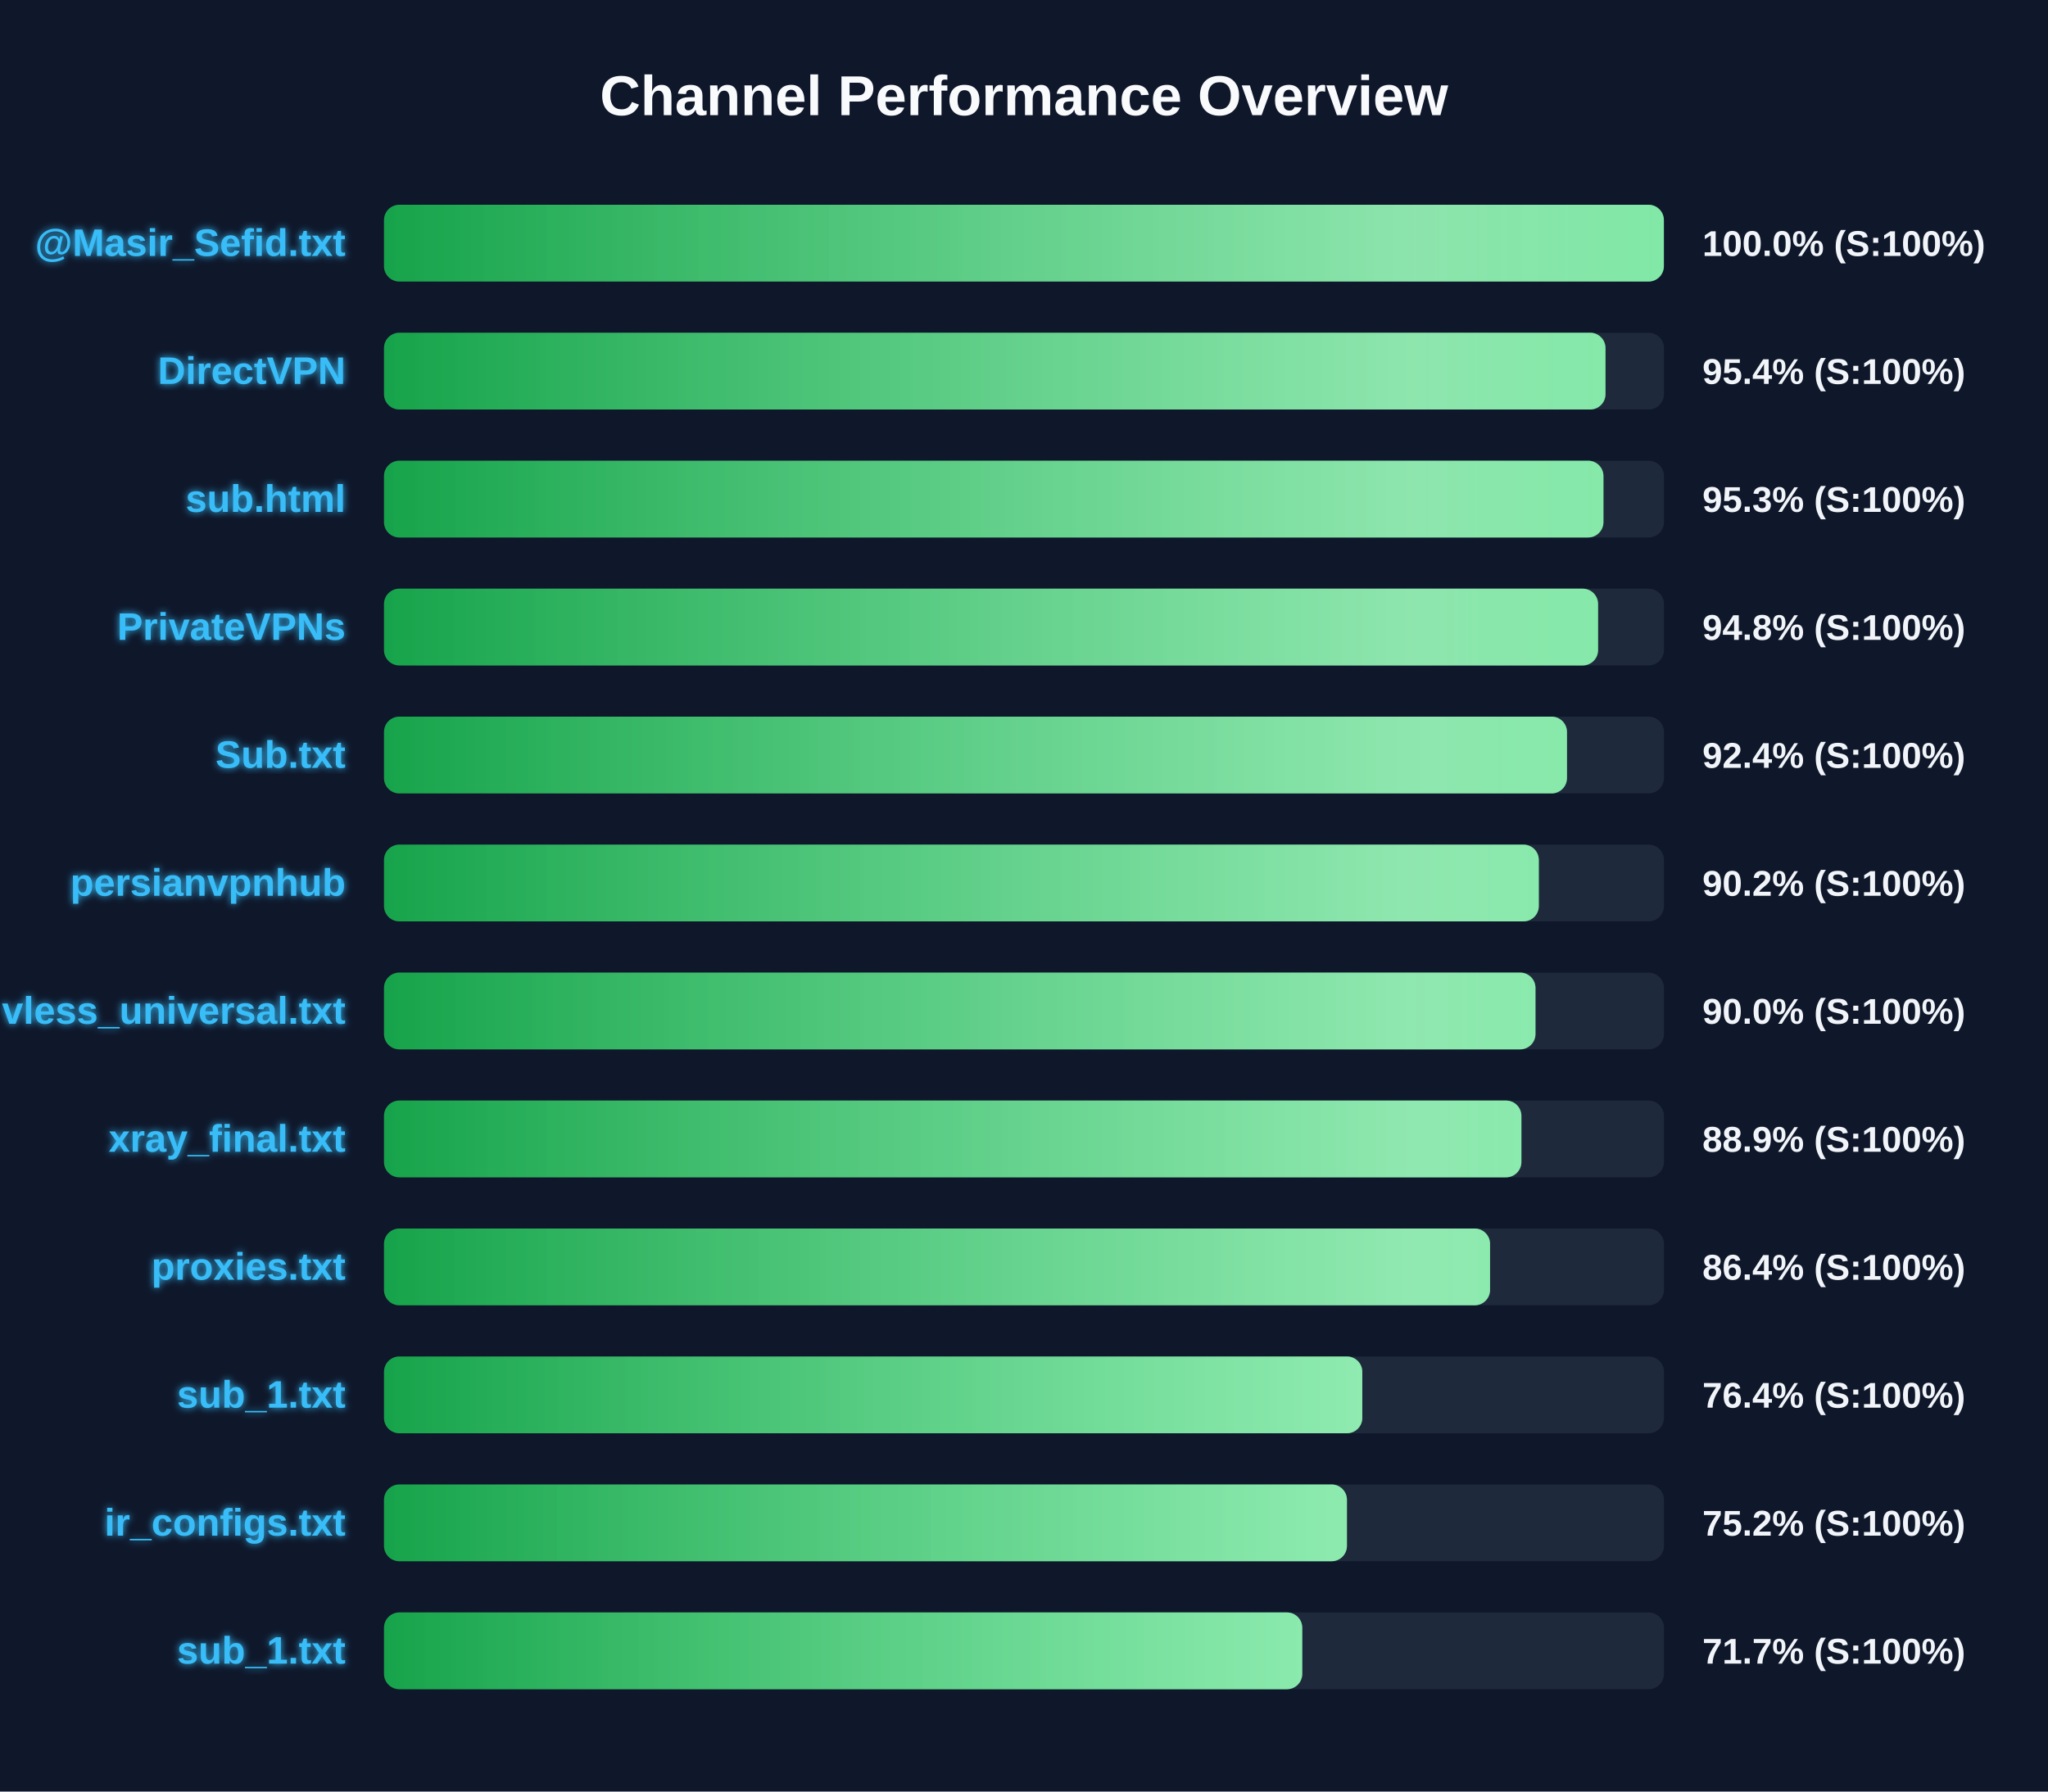
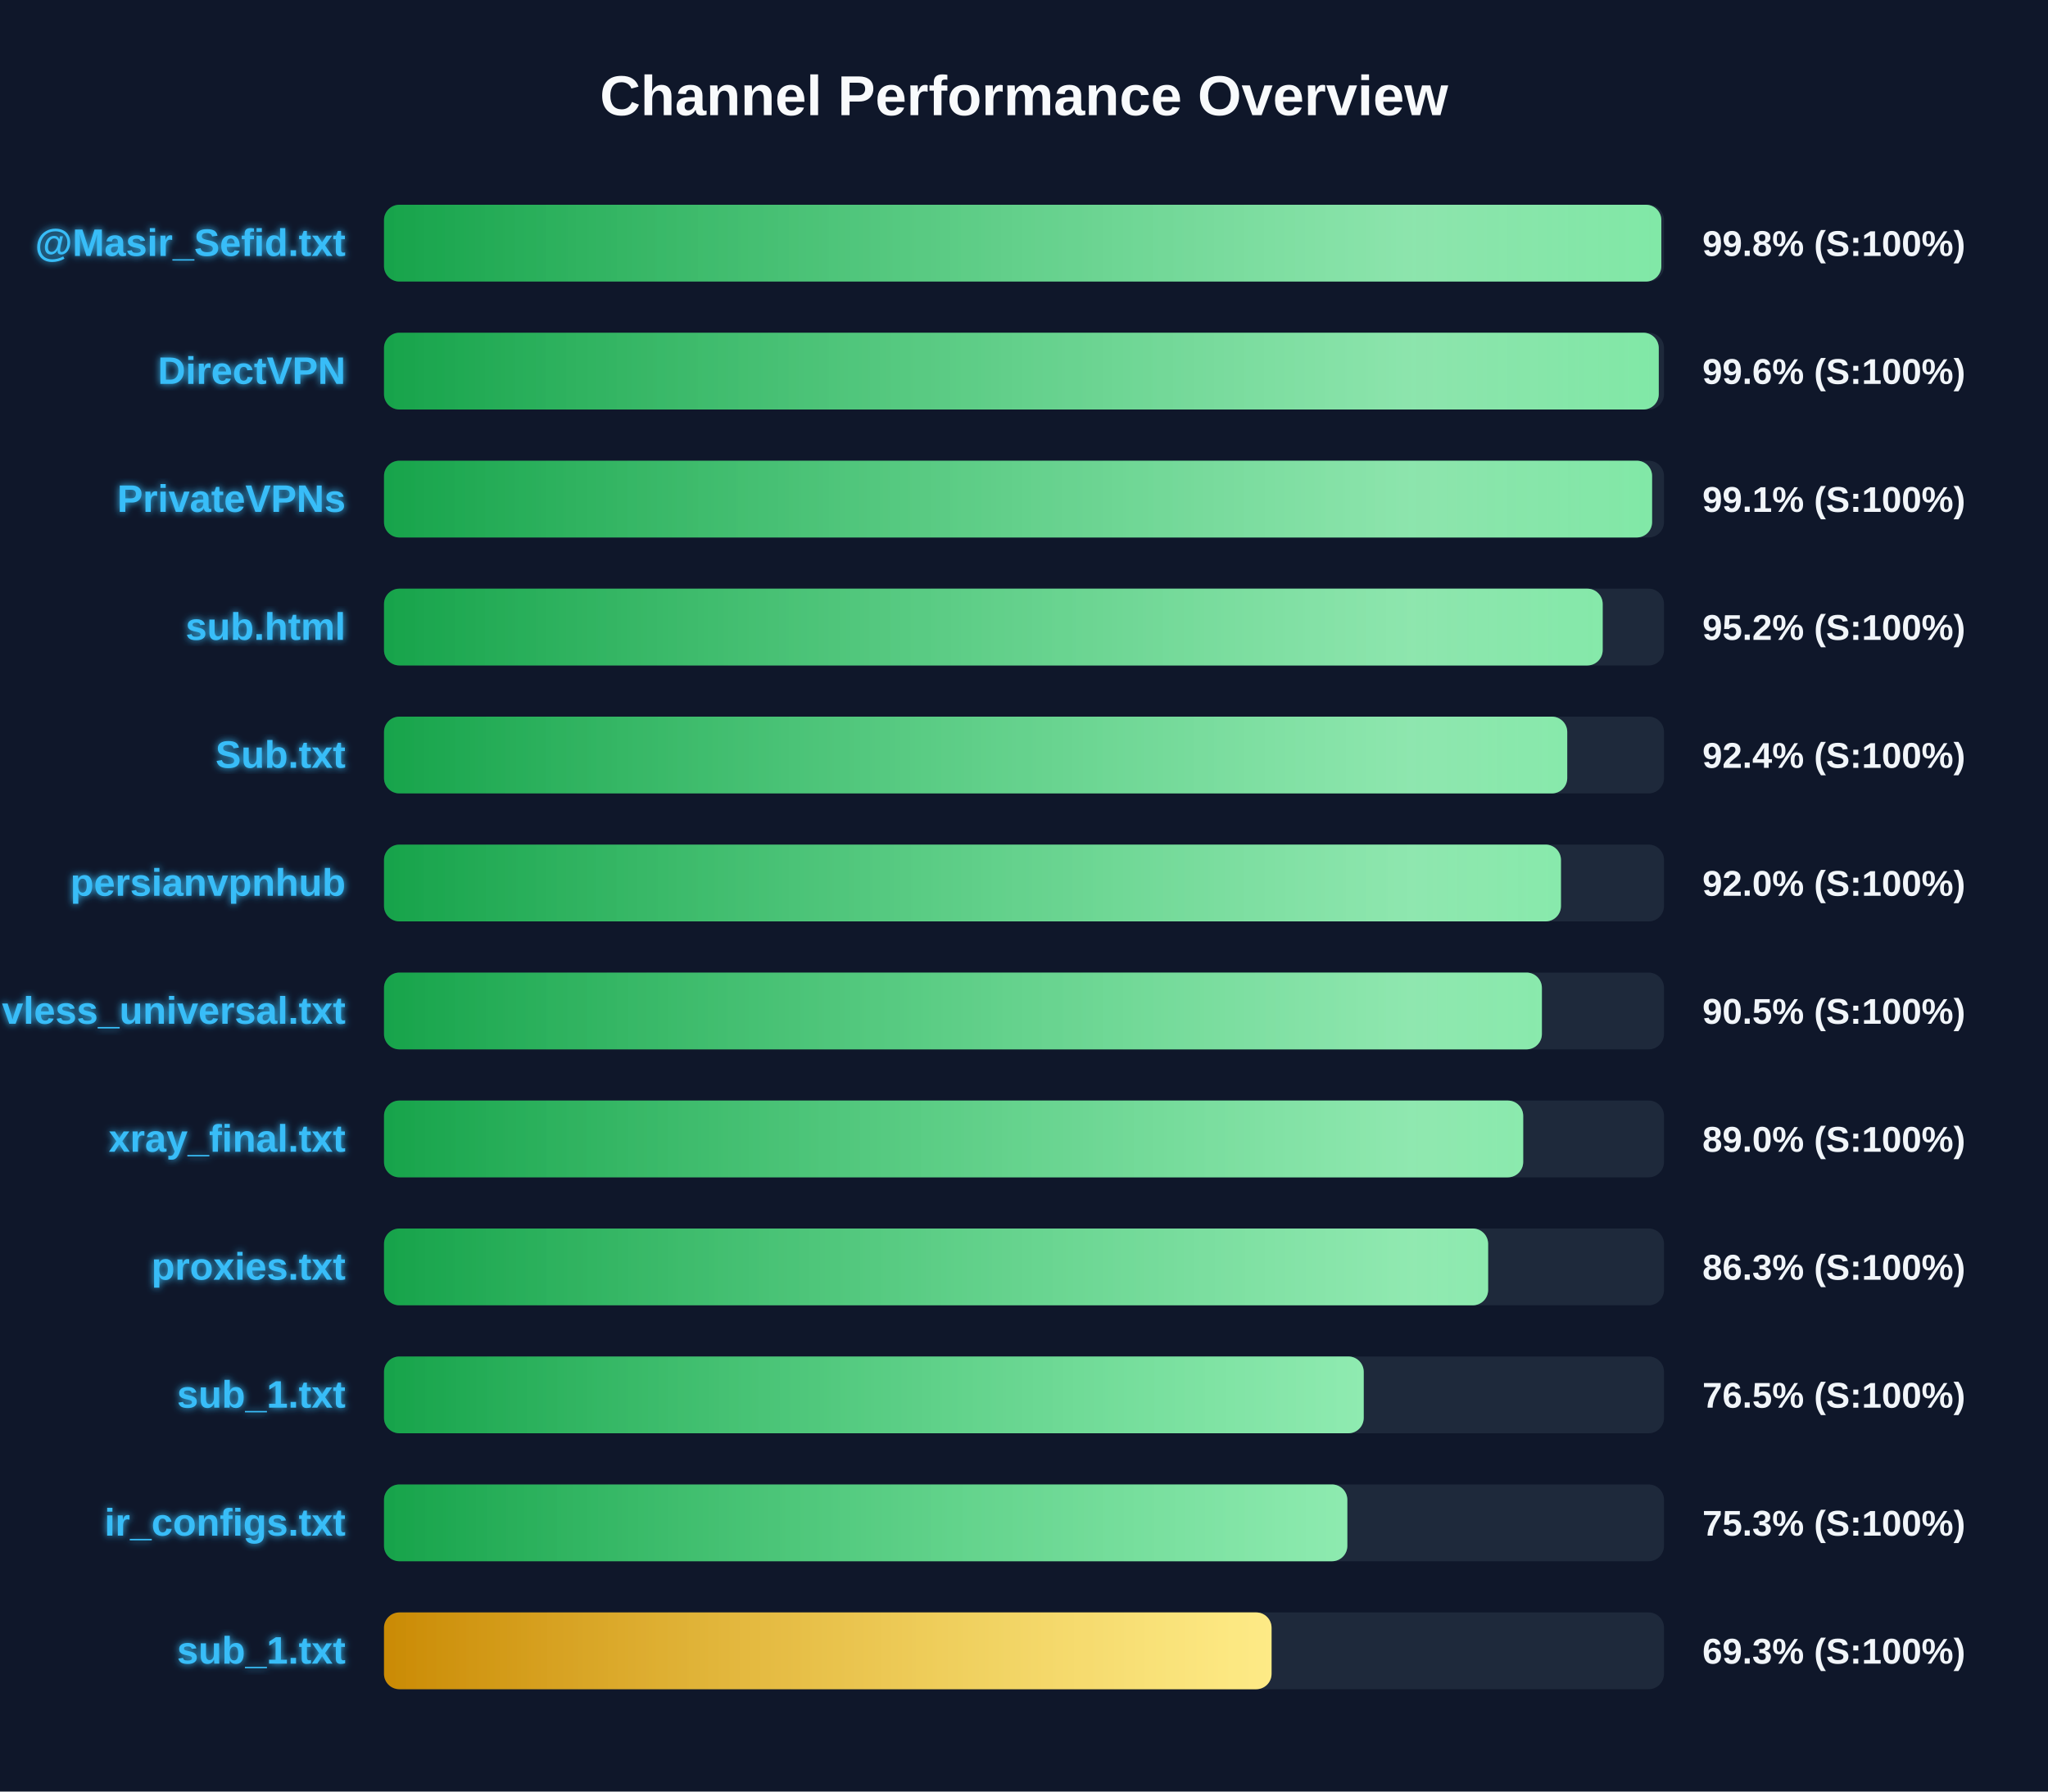
<svg xmlns="http://www.w3.org/2000/svg" width="800" height="700" version="1.1">
  <defs>
    <linearGradient id="grad-green" x1="0%" y1="0%" x2="100%" y2="0%">
      <stop offset="0%" stop-color="#16a34a" />
      <stop offset="100%" stop-color="#4ade80" />
    </linearGradient>
    <linearGradient id="grad-yellow" x1="0%" y1="0%" x2="100%" y2="0%">
      <stop offset="0%" stop-color="#ca8a04" />
      <stop offset="100%" stop-color="#fde047" />
    </linearGradient>
    <linearGradient id="grad-red" x1="0%" y1="0%" x2="100%" y2="0%">
      <stop offset="0%" stop-color="#dc2626" />
      <stop offset="100%" stop-color="#f87171" />
    </linearGradient>
    <linearGradient id="shimmer" x1="0%" y1="0%" x2="100%" y2="0%">
      <stop offset="0%" stop-color="rgba(255,255,255,0)" />
      <stop offset="50%" stop-color="rgba(255,255,255,0.4)" />
      <stop offset="100%" stop-color="rgba(255,255,255,0)" />
    </linearGradient>
    <filter id="glow" x="-20%" y="-20%" width="140%" height="140%">
      <feGaussianBlur stdDeviation="1.5" result="blur" />
      <feComposite in="SourceGraphic" in2="blur" operator="over" />
    </filter>
  </defs>
  <style>
        .bg-rect { fill: #0f172a; }
        .title { font: bold 22px 'Segoe UI', Arial, sans-serif; fill: #f8fafc; }
        .row { font: bold 15px 'Segoe UI', Arial, sans-serif; fill: #38bdf8; filter: url(#glow); }
        .score { font: bold 14px 'Segoe UI', Arial, sans-serif; fill: #f1f5f9; }
        @keyframes shimmer-anim {
            0% { transform: translateX(-100%); }
            100% { transform: translateX(200%); }
        }
        .shimmer-rect {
            animation: shimmer-anim 2.5s infinite linear;
        }
    </style>
  <rect width="100%" height="100%" class="bg-rect" />
  <text x="400" y="45" text-anchor="middle" class="title">Channel Performance Overview</text>
  <rect x="150" y="80" width="500" height="30" fill="#1e293b" rx="6" />
  <clipPath id="clip-0">
-     <rect x="150" y="80" width="499.95" height="30" rx="6" />
+     <rect x="150" y="80" width="498.95" height="30" rx="6" />
  </clipPath>
-   <rect x="150" y="80" width="499.95" height="30" fill="url(#grad-green)" rx="6" />
+   <rect x="150" y="80" width="498.95" height="30" fill="url(#grad-green)" rx="6" />
  <g clip-path="url(#clip-0)">
    <rect x="150" y="80" width="100%" height="30" fill="url(#shimmer)" class="shimmer-rect" />
  </g>
  <text x="135" y="100" text-anchor="end" class="row">@Masir_Sefid.txt</text>
-   <text x="665" y="100" text-anchor="start" class="score">100.0% (S:100%)</text>
+   <text x="665" y="100" text-anchor="start" class="score">99.8% (S:100%)</text>
  <rect x="150" y="130" width="500" height="30" fill="#1e293b" rx="6" />
  <clipPath id="clip-1">
-     <rect x="150" y="130" width="477.15" height="30" rx="6" />
+     <rect x="150" y="130" width="497.95" height="30" rx="6" />
  </clipPath>
-   <rect x="150" y="130" width="477.15" height="30" fill="url(#grad-green)" rx="6" />
+   <rect x="150" y="130" width="497.95" height="30" fill="url(#grad-green)" rx="6" />
  <g clip-path="url(#clip-1)">
    <rect x="150" y="130" width="100%" height="30" fill="url(#shimmer)" class="shimmer-rect" />
  </g>
  <text x="135" y="150" text-anchor="end" class="row">DirectVPN</text>
-   <text x="665" y="150" text-anchor="start" class="score">95.4% (S:100%)</text>
+   <text x="665" y="150" text-anchor="start" class="score">99.6% (S:100%)</text>
  <rect x="150" y="180" width="500" height="30" fill="#1e293b" rx="6" />
  <clipPath id="clip-2">
-     <rect x="150" y="180" width="476.35" height="30" rx="6" />
+     <rect x="150" y="180" width="495.35" height="30" rx="6" />
  </clipPath>
-   <rect x="150" y="180" width="476.35" height="30" fill="url(#grad-green)" rx="6" />
+   <rect x="150" y="180" width="495.35" height="30" fill="url(#grad-green)" rx="6" />
  <g clip-path="url(#clip-2)">
    <rect x="150" y="180" width="100%" height="30" fill="url(#shimmer)" class="shimmer-rect" />
  </g>
-   <text x="135" y="200" text-anchor="end" class="row">sub.html</text>
-   <text x="665" y="200" text-anchor="start" class="score">95.3% (S:100%)</text>
+   <text x="135" y="200" text-anchor="end" class="row">PrivateVPNs</text>
+   <text x="665" y="200" text-anchor="start" class="score">99.1% (S:100%)</text>
  <rect x="150" y="230" width="500" height="30" fill="#1e293b" rx="6" />
  <clipPath id="clip-3">
-     <rect x="150" y="230" width="474.25" height="30" rx="6" />
+     <rect x="150" y="230" width="476.05" height="30" rx="6" />
  </clipPath>
-   <rect x="150" y="230" width="474.25" height="30" fill="url(#grad-green)" rx="6" />
+   <rect x="150" y="230" width="476.05" height="30" fill="url(#grad-green)" rx="6" />
  <g clip-path="url(#clip-3)">
    <rect x="150" y="230" width="100%" height="30" fill="url(#shimmer)" class="shimmer-rect" />
  </g>
-   <text x="135" y="250" text-anchor="end" class="row">PrivateVPNs</text>
-   <text x="665" y="250" text-anchor="start" class="score">94.8% (S:100%)</text>
+   <text x="135" y="250" text-anchor="end" class="row">sub.html</text>
+   <text x="665" y="250" text-anchor="start" class="score">95.2% (S:100%)</text>
  <rect x="150" y="280" width="500" height="30" fill="#1e293b" rx="6" />
  <clipPath id="clip-4">
-     <rect x="150" y="280" width="462.1" height="30" rx="6" />
+     <rect x="150" y="280" width="462.2" height="30" rx="6" />
  </clipPath>
-   <rect x="150" y="280" width="462.1" height="30" fill="url(#grad-green)" rx="6" />
+   <rect x="150" y="280" width="462.2" height="30" fill="url(#grad-green)" rx="6" />
  <g clip-path="url(#clip-4)">
    <rect x="150" y="280" width="100%" height="30" fill="url(#shimmer)" class="shimmer-rect" />
  </g>
  <text x="135" y="300" text-anchor="end" class="row">Sub.txt</text>
  <text x="665" y="300" text-anchor="start" class="score">92.4% (S:100%)</text>
  <rect x="150" y="330" width="500" height="30" fill="#1e293b" rx="6" />
  <clipPath id="clip-5">
-     <rect x="150" y="330" width="451.1" height="30" rx="6" />
+     <rect x="150" y="330" width="459.75" height="30" rx="6" />
  </clipPath>
-   <rect x="150" y="330" width="451.1" height="30" fill="url(#grad-green)" rx="6" />
+   <rect x="150" y="330" width="459.75" height="30" fill="url(#grad-green)" rx="6" />
  <g clip-path="url(#clip-5)">
    <rect x="150" y="330" width="100%" height="30" fill="url(#shimmer)" class="shimmer-rect" />
  </g>
  <text x="135" y="350" text-anchor="end" class="row">persianvpnhub</text>
-   <text x="665" y="350" text-anchor="start" class="score">90.2% (S:100%)</text>
+   <text x="665" y="350" text-anchor="start" class="score">92.0% (S:100%)</text>
  <rect x="150" y="380" width="500" height="30" fill="#1e293b" rx="6" />
  <clipPath id="clip-6">
-     <rect x="150" y="380" width="449.8" height="30" rx="6" />
+     <rect x="150" y="380" width="452.3" height="30" rx="6" />
  </clipPath>
-   <rect x="150" y="380" width="449.8" height="30" fill="url(#grad-green)" rx="6" />
+   <rect x="150" y="380" width="452.3" height="30" fill="url(#grad-green)" rx="6" />
  <g clip-path="url(#clip-6)">
    <rect x="150" y="380" width="100%" height="30" fill="url(#shimmer)" class="shimmer-rect" />
  </g>
  <text x="135" y="400" text-anchor="end" class="row">vless_universal.txt</text>
-   <text x="665" y="400" text-anchor="start" class="score">90.0% (S:100%)</text>
+   <text x="665" y="400" text-anchor="start" class="score">90.5% (S:100%)</text>
  <rect x="150" y="430" width="500" height="30" fill="#1e293b" rx="6" />
  <clipPath id="clip-7">
-     <rect x="150" y="430" width="444.3" height="30" rx="6" />
+     <rect x="150" y="430" width="445.0" height="30" rx="6" />
  </clipPath>
-   <rect x="150" y="430" width="444.3" height="30" fill="url(#grad-green)" rx="6" />
+   <rect x="150" y="430" width="445.0" height="30" fill="url(#grad-green)" rx="6" />
  <g clip-path="url(#clip-7)">
    <rect x="150" y="430" width="100%" height="30" fill="url(#shimmer)" class="shimmer-rect" />
  </g>
  <text x="135" y="450" text-anchor="end" class="row">xray_final.txt</text>
-   <text x="665" y="450" text-anchor="start" class="score">88.9% (S:100%)</text>
+   <text x="665" y="450" text-anchor="start" class="score">89.0% (S:100%)</text>
  <rect x="150" y="480" width="500" height="30" fill="#1e293b" rx="6" />
  <clipPath id="clip-8">
-     <rect x="150" y="480" width="432.05" height="30" rx="6" />
+     <rect x="150" y="480" width="431.3" height="30" rx="6" />
  </clipPath>
-   <rect x="150" y="480" width="432.05" height="30" fill="url(#grad-green)" rx="6" />
+   <rect x="150" y="480" width="431.3" height="30" fill="url(#grad-green)" rx="6" />
  <g clip-path="url(#clip-8)">
    <rect x="150" y="480" width="100%" height="30" fill="url(#shimmer)" class="shimmer-rect" />
  </g>
  <text x="135" y="500" text-anchor="end" class="row">proxies.txt</text>
-   <text x="665" y="500" text-anchor="start" class="score">86.4% (S:100%)</text>
+   <text x="665" y="500" text-anchor="start" class="score">86.3% (S:100%)</text>
  <rect x="150" y="530" width="500" height="30" fill="#1e293b" rx="6" />
  <clipPath id="clip-9">
-     <rect x="150" y="530" width="382.15" height="30" rx="6" />
+     <rect x="150" y="530" width="382.7" height="30" rx="6" />
  </clipPath>
-   <rect x="150" y="530" width="382.15" height="30" fill="url(#grad-green)" rx="6" />
+   <rect x="150" y="530" width="382.7" height="30" fill="url(#grad-green)" rx="6" />
  <g clip-path="url(#clip-9)">
    <rect x="150" y="530" width="100%" height="30" fill="url(#shimmer)" class="shimmer-rect" />
  </g>
  <text x="135" y="550" text-anchor="end" class="row">sub_1.txt</text>
-   <text x="665" y="550" text-anchor="start" class="score">76.4% (S:100%)</text>
+   <text x="665" y="550" text-anchor="start" class="score">76.5% (S:100%)</text>
  <rect x="150" y="580" width="500" height="30" fill="#1e293b" rx="6" />
  <clipPath id="clip-10">
-     <rect x="150" y="580" width="376.15" height="30" rx="6" />
+     <rect x="150" y="580" width="376.3" height="30" rx="6" />
  </clipPath>
-   <rect x="150" y="580" width="376.15" height="30" fill="url(#grad-green)" rx="6" />
+   <rect x="150" y="580" width="376.3" height="30" fill="url(#grad-green)" rx="6" />
  <g clip-path="url(#clip-10)">
    <rect x="150" y="580" width="100%" height="30" fill="url(#shimmer)" class="shimmer-rect" />
  </g>
  <text x="135" y="600" text-anchor="end" class="row">ir_configs.txt</text>
-   <text x="665" y="600" text-anchor="start" class="score">75.2% (S:100%)</text>
+   <text x="665" y="600" text-anchor="start" class="score">75.3% (S:100%)</text>
  <rect x="150" y="630" width="500" height="30" fill="#1e293b" rx="6" />
  <clipPath id="clip-11">
-     <rect x="150" y="630" width="358.7" height="30" rx="6" />
+     <rect x="150" y="630" width="346.7" height="30" rx="6" />
  </clipPath>
-   <rect x="150" y="630" width="358.7" height="30" fill="url(#grad-green)" rx="6" />
+   <rect x="150" y="630" width="346.7" height="30" fill="url(#grad-yellow)" rx="6" />
  <g clip-path="url(#clip-11)">
    <rect x="150" y="630" width="100%" height="30" fill="url(#shimmer)" class="shimmer-rect" />
  </g>
  <text x="135" y="650" text-anchor="end" class="row">sub_1.txt</text>
-   <text x="665" y="650" text-anchor="start" class="score">71.7% (S:100%)</text>
+   <text x="665" y="650" text-anchor="start" class="score">69.3% (S:100%)</text>
</svg>
